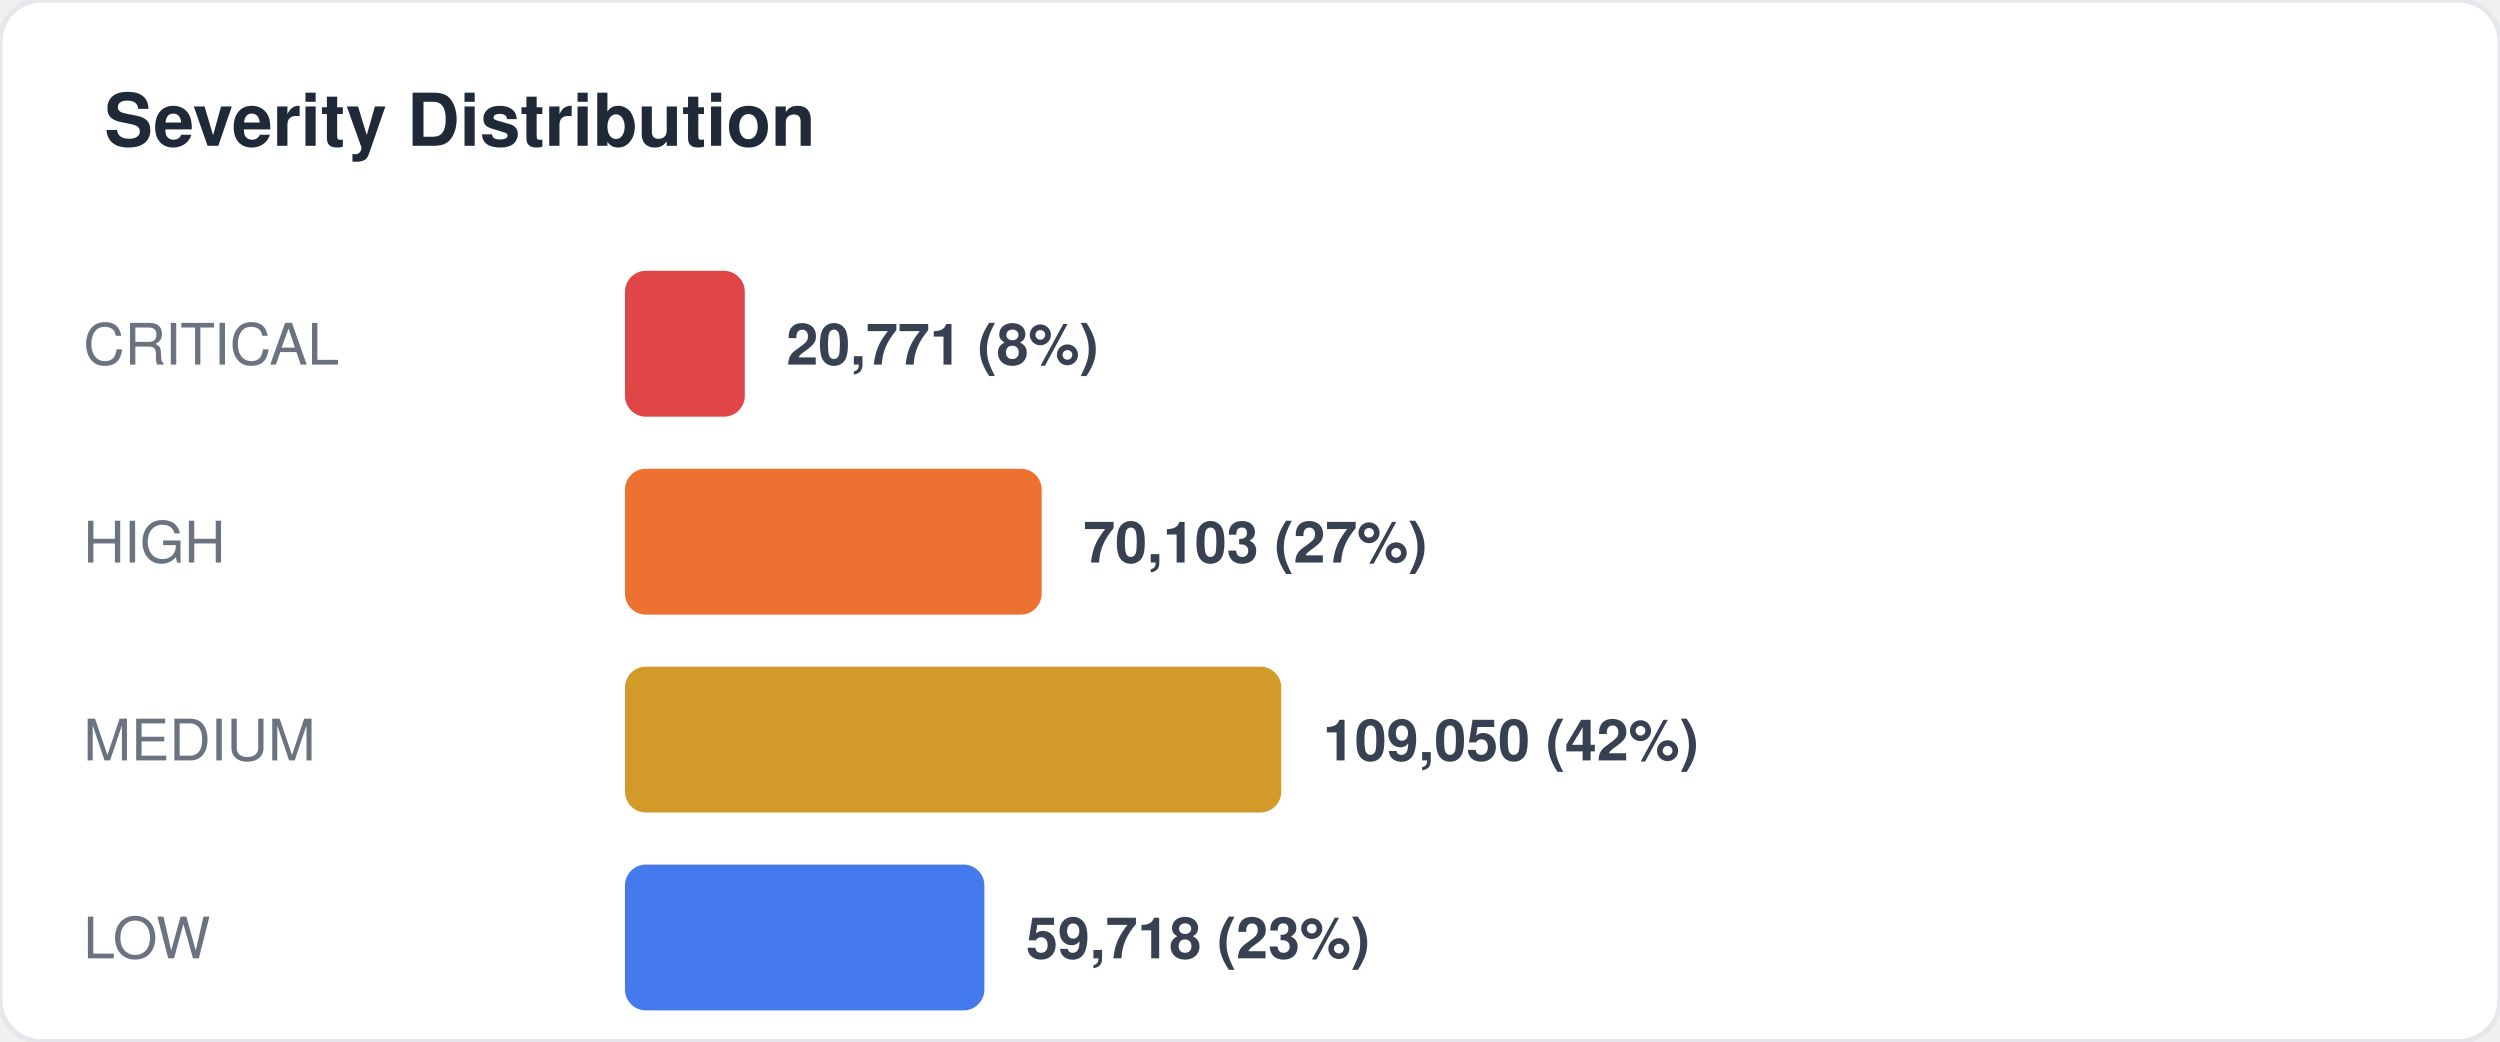
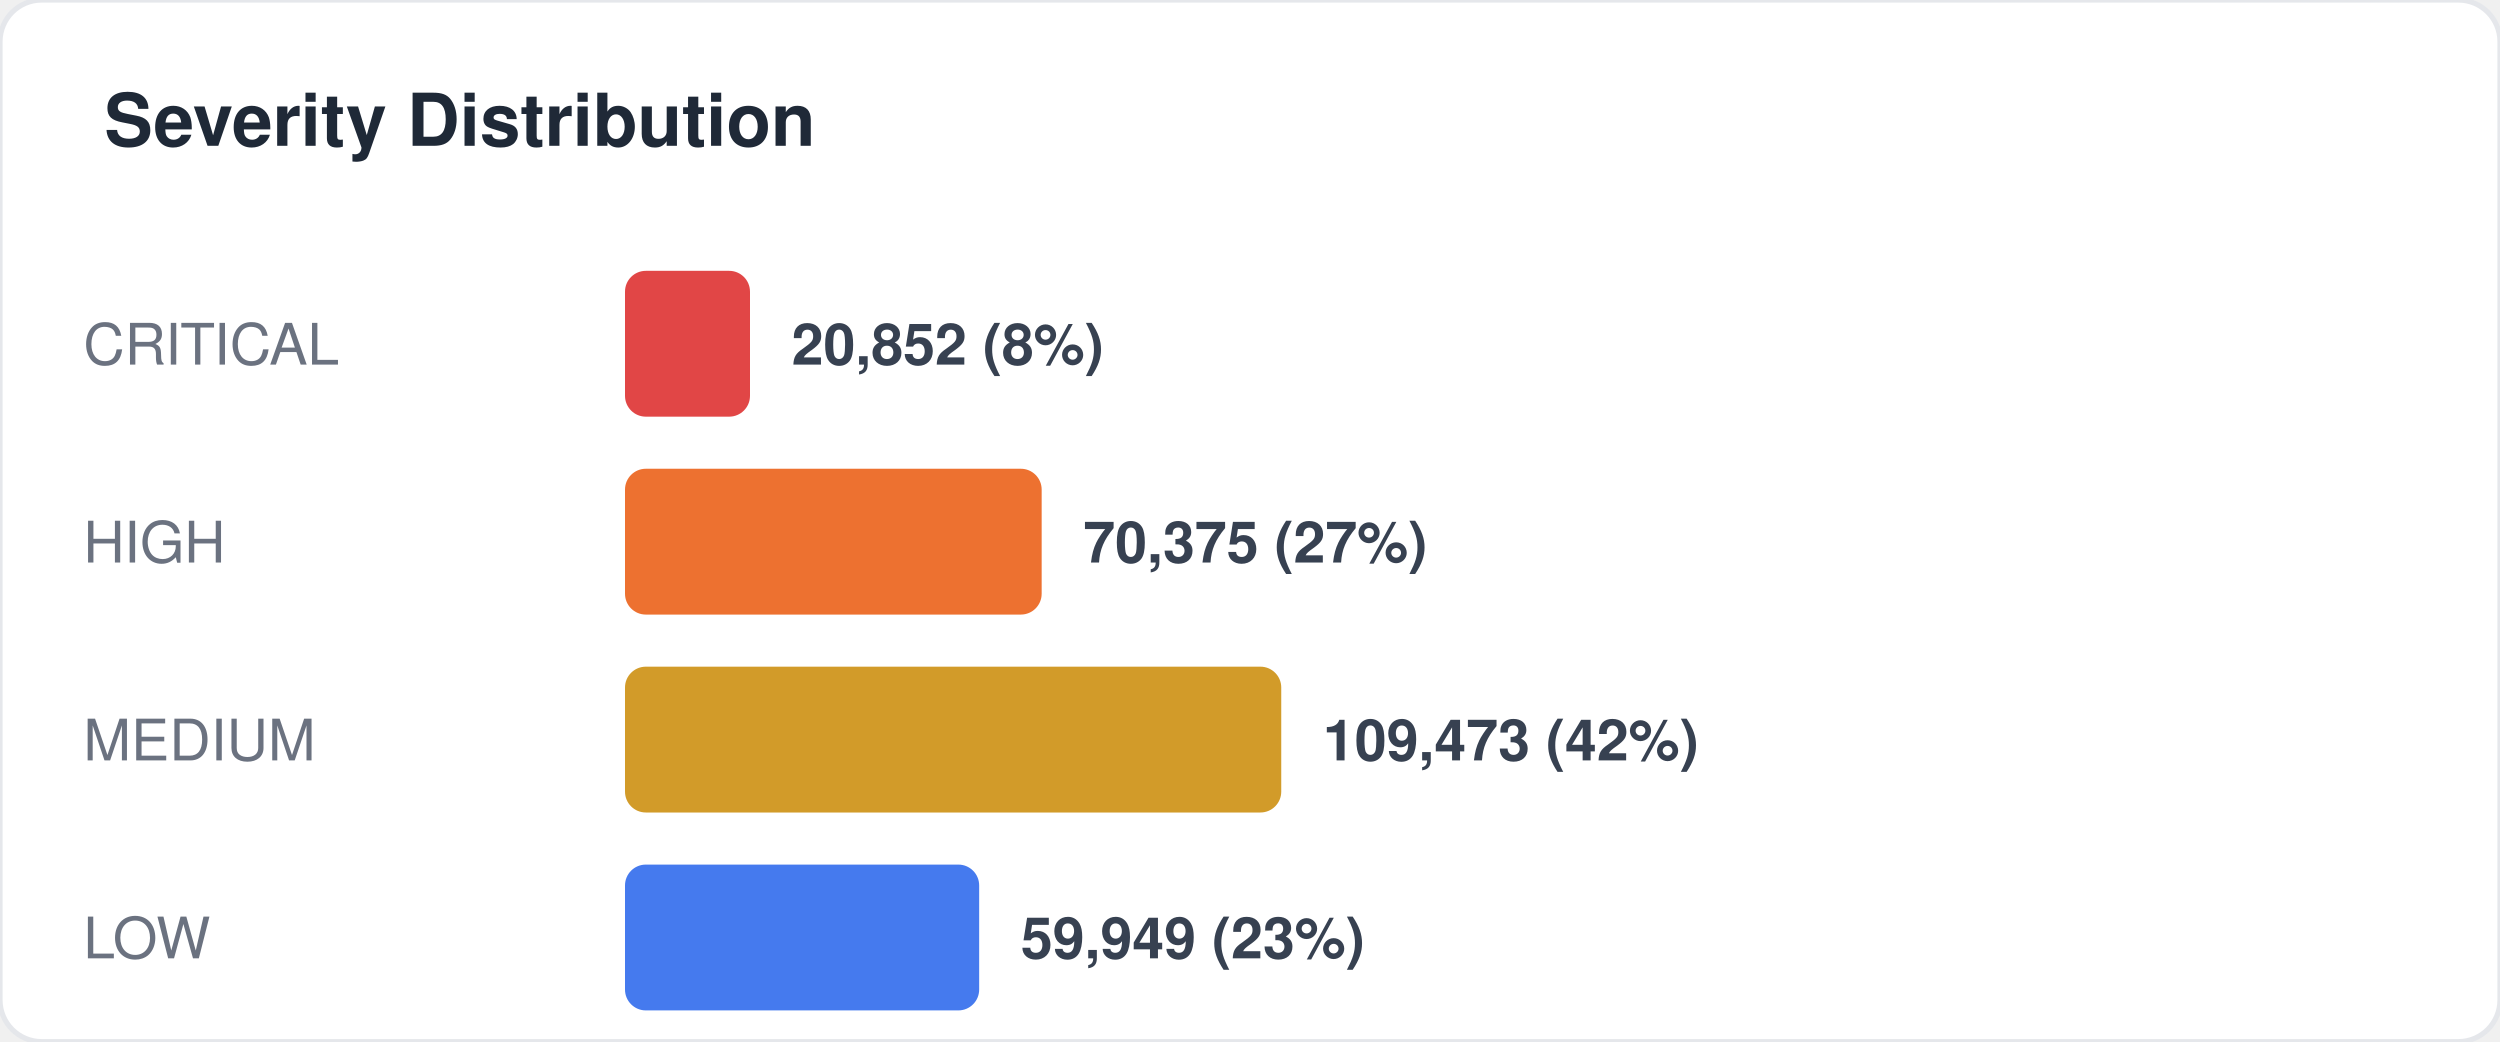
<svg xmlns="http://www.w3.org/2000/svg" width="480" height="200" viewBox="0 0 480 200" fill="none">
  <style>
  text { font-family: -apple-system, BlinkMacSystemFont, "Segoe UI", Helvetica, Arial, sans-serif; }
  .title { font-size: 14px; font-weight: 700; fill: #1f2937; }
  .label { font-size: 11px; fill: #6b7280; }
  .value { font-size: 11px; font-weight: 600; fill: #374151; }
  .big-number { font-size: 28px; font-weight: 800; fill: #111827; }
  .sub { font-size: 10px; fill: #9ca3af; }
</style>
  <rect width="480" height="200" rx="8" fill="#ffffff" stroke="#e5e7eb" stroke-width="1" />
  <text x="20" y="28" class="title">Severity Distribution</text>
  <text x="16" y="70" class="label">CRITICAL</text>
-   <rect x="120" y="52" width="23" height="28" rx="4" fill="#dc2626" opacity="0.85" />
-   <text x="151" y="70" class="value">20,771 (8%)</text>
+   <rect x="120" y="52" width="24" height="28" rx="4" fill="#dc2626" opacity="0.85" />
+   <text x="152" y="70" class="value">20,852 (8%)</text>
  <text x="16" y="108" class="label">HIGH</text>
  <rect x="120" y="90" width="80" height="28" rx="4" fill="#ea580c" opacity="0.85" />
-   <text x="208" y="108" class="value">70,103 (27%)</text>
+   <text x="208" y="108" class="value">70,375 (27%)</text>
  <text x="16" y="146" class="label">MEDIUM</text>
  <rect x="120" y="128" width="126" height="28" rx="4" fill="#ca8a04" opacity="0.85" />
-   <text x="254" y="146" class="value">109,050 (42%)</text>
+   <text x="254" y="146" class="value">109,473 (42%)</text>
  <text x="16" y="184" class="label">LOW</text>
-   <rect x="120" y="166" width="69" height="28" rx="4" fill="#2563eb" opacity="0.85" />
-   <text x="197" y="184" class="value">59,718 (23%)</text>
+   <rect x="120" y="166" width="68" height="28" rx="4" fill="#2563eb" opacity="0.85" />
+   <text x="196" y="184" class="value">59,949 (23%)</text>
</svg>
